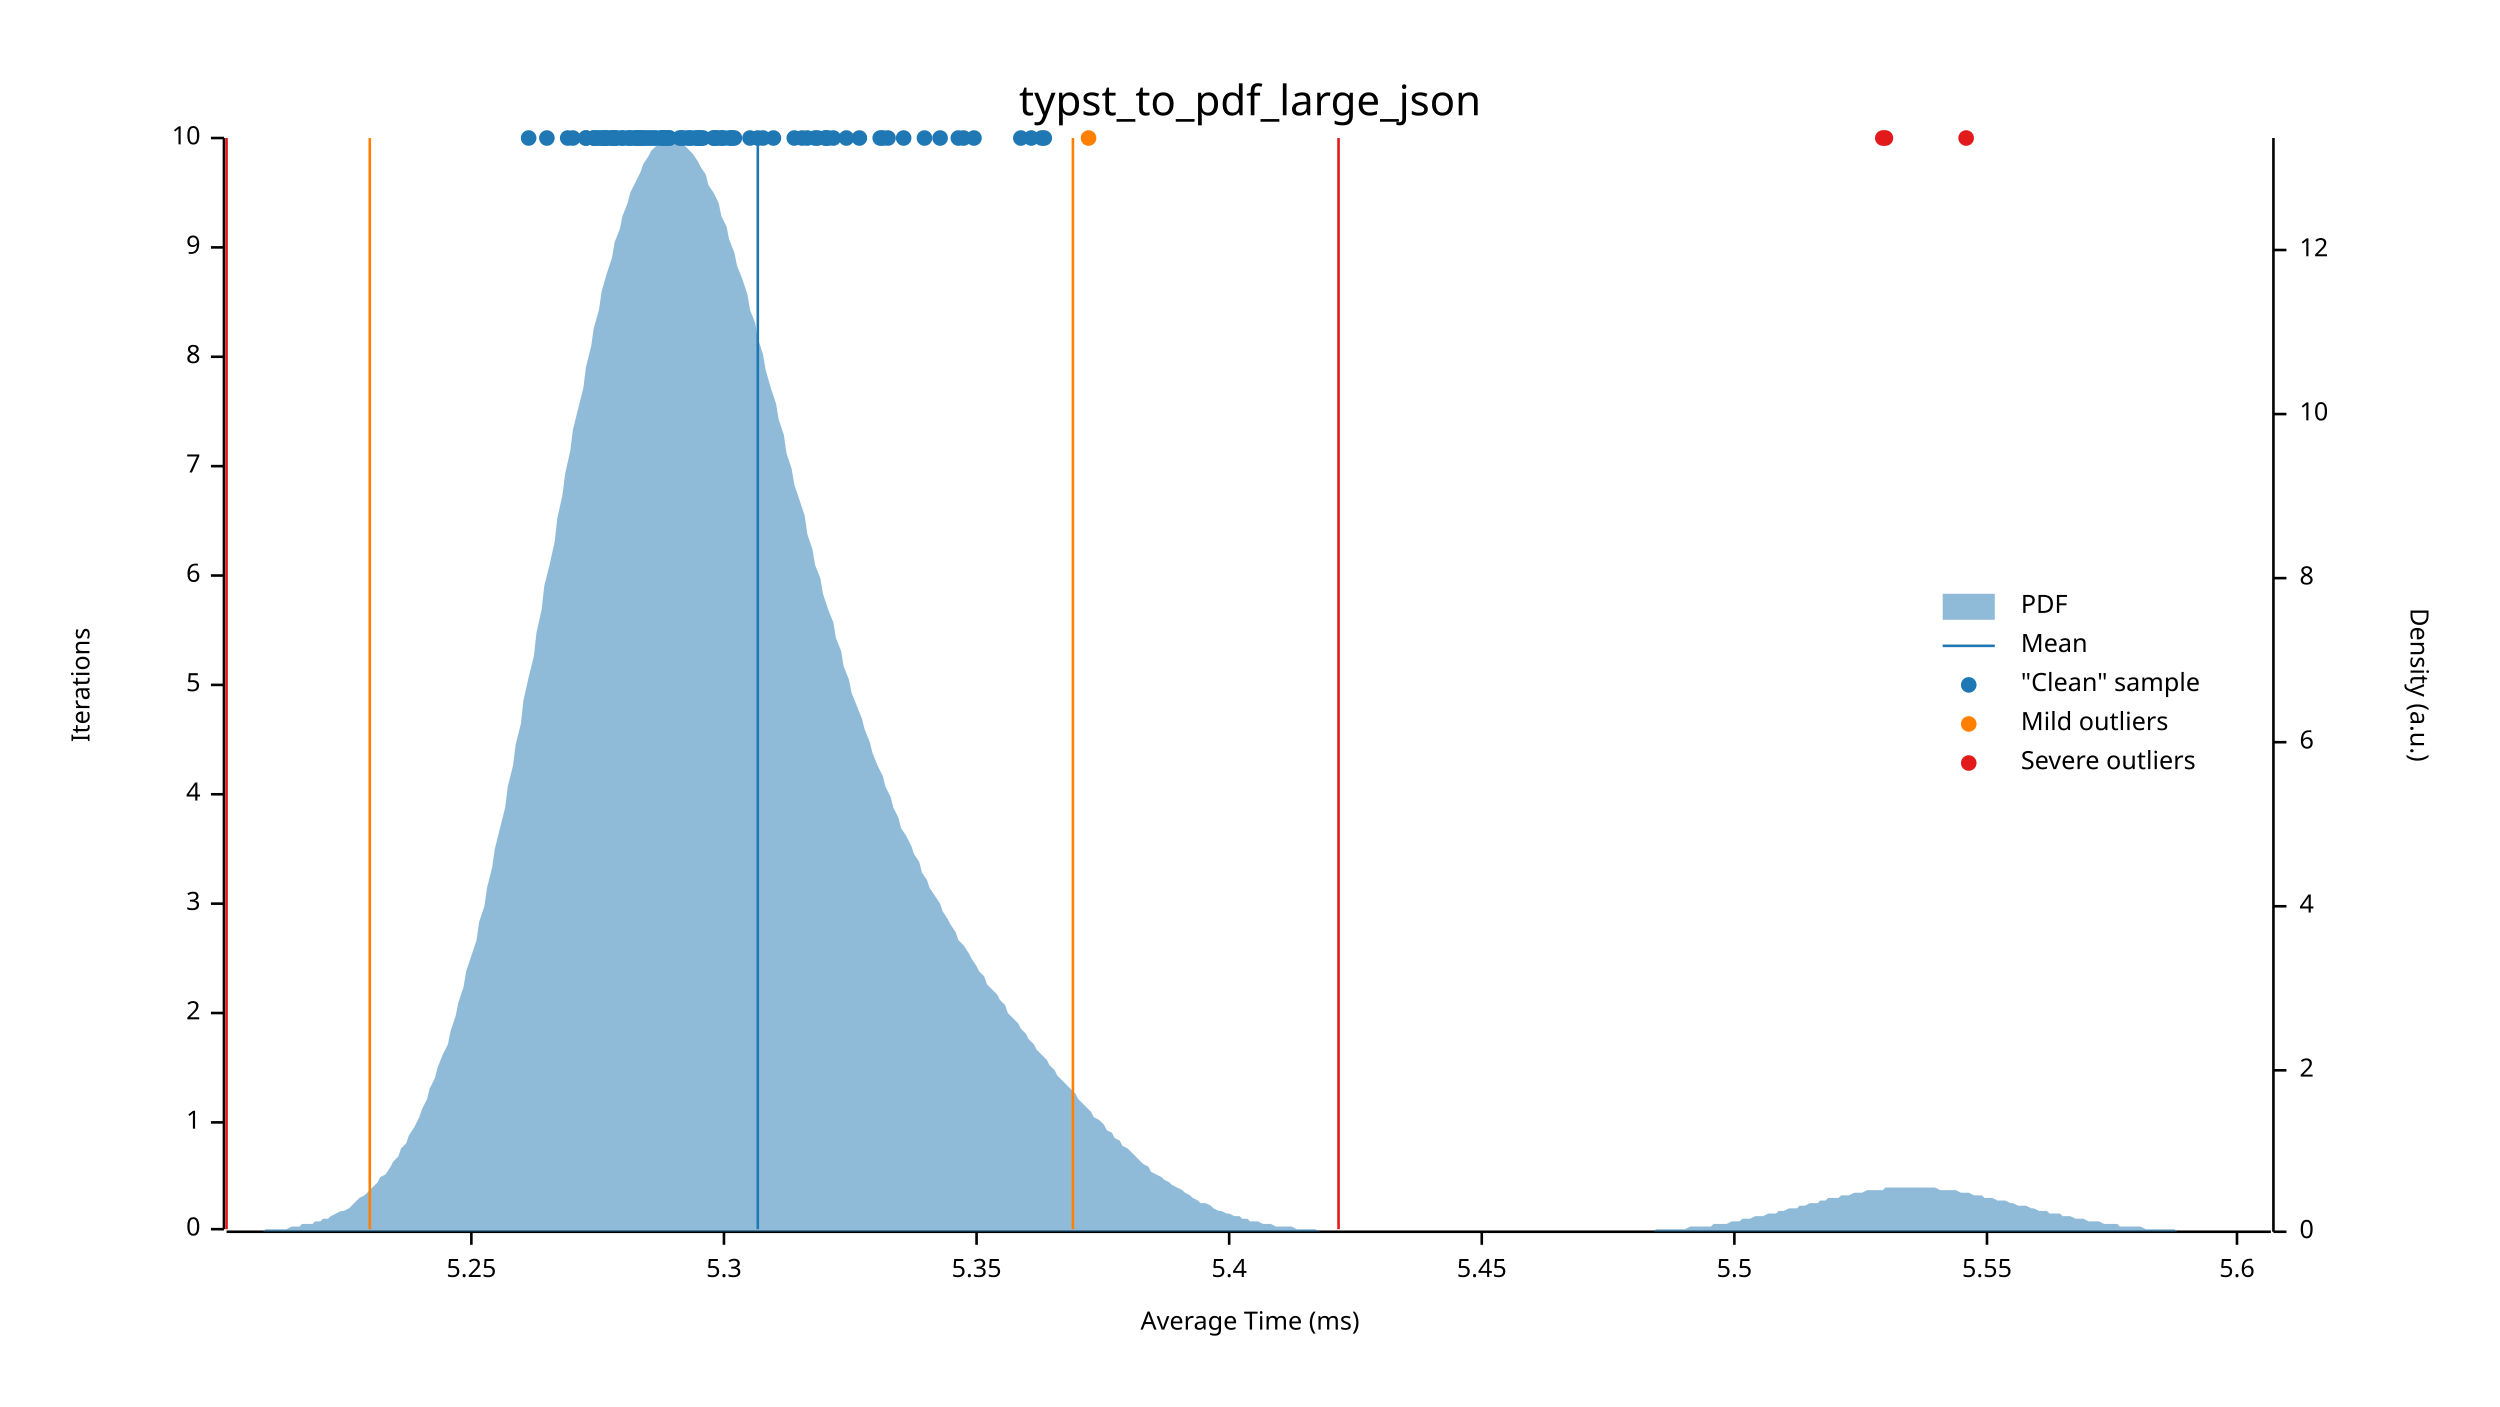
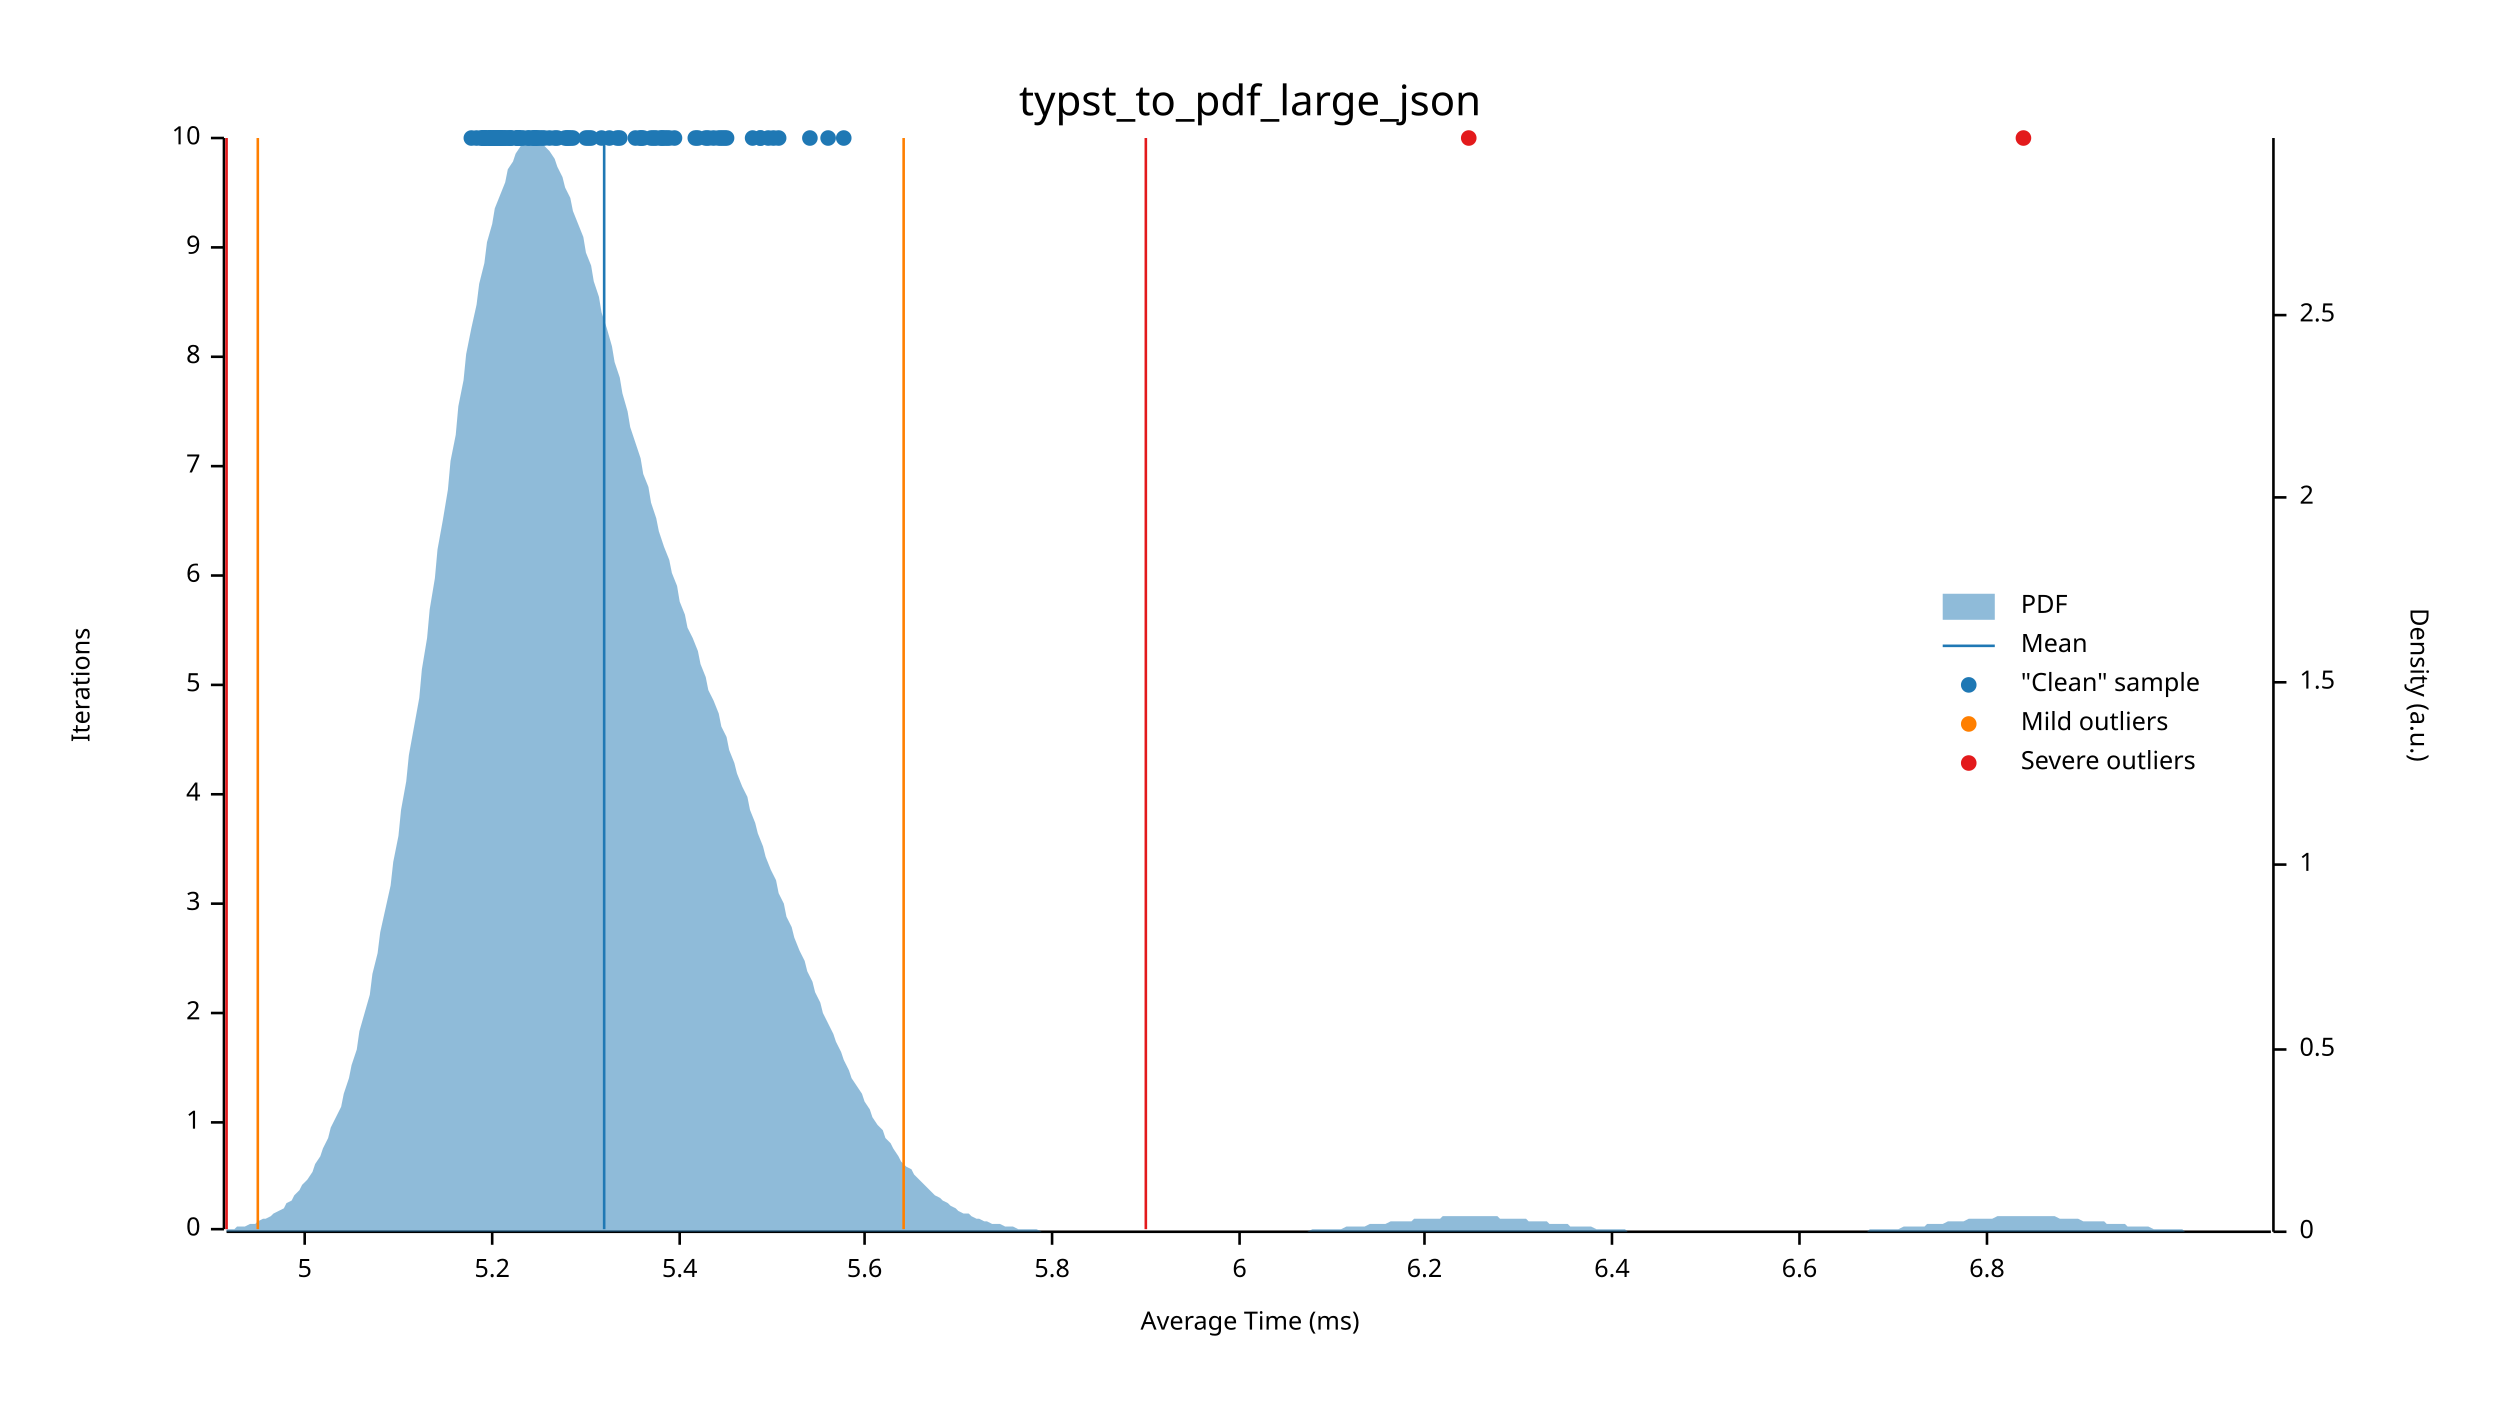
<svg xmlns="http://www.w3.org/2000/svg" width="960" height="540" viewBox="0 0 960 540">
  <text x="480" y="32" dy="0.76em" text-anchor="middle" font-family="sans-serif" font-size="16.129" opacity="1" fill="#000000">
typst_to_pdf_large_json
</text>
  <text x="27" y="263" dy="0.76em" text-anchor="middle" font-family="sans-serif" font-size="9.677" opacity="1" fill="#000000" transform="rotate(270, 27, 263)">
Iterations
</text>
  <text x="480" y="513" dy="-0.5ex" text-anchor="middle" font-family="sans-serif" font-size="9.677" opacity="1" fill="#000000">
Average Time (ms)
</text>
  <polyline fill="none" opacity="1" stroke="#000000" stroke-width="1" points="86,53 86,472 " />
  <text x="77" y="472" dy="0.5ex" text-anchor="end" font-family="sans-serif" font-size="9.677" opacity="1" fill="#000000">
0
</text>
  <polyline fill="none" opacity="1" stroke="#000000" stroke-width="1" points="81,472 86,472 " />
  <text x="77" y="431" dy="0.5ex" text-anchor="end" font-family="sans-serif" font-size="9.677" opacity="1" fill="#000000">
1
</text>
  <polyline fill="none" opacity="1" stroke="#000000" stroke-width="1" points="81,431 86,431 " />
  <text x="77" y="389" dy="0.5ex" text-anchor="end" font-family="sans-serif" font-size="9.677" opacity="1" fill="#000000">
2
</text>
  <polyline fill="none" opacity="1" stroke="#000000" stroke-width="1" points="81,389 86,389 " />
  <text x="77" y="347" dy="0.5ex" text-anchor="end" font-family="sans-serif" font-size="9.677" opacity="1" fill="#000000">
3
</text>
  <polyline fill="none" opacity="1" stroke="#000000" stroke-width="1" points="81,347 86,347 " />
  <text x="77" y="305" dy="0.5ex" text-anchor="end" font-family="sans-serif" font-size="9.677" opacity="1" fill="#000000">
4
</text>
  <polyline fill="none" opacity="1" stroke="#000000" stroke-width="1" points="81,305 86,305 " />
  <text x="77" y="263" dy="0.5ex" text-anchor="end" font-family="sans-serif" font-size="9.677" opacity="1" fill="#000000">
5
</text>
  <polyline fill="none" opacity="1" stroke="#000000" stroke-width="1" points="81,263 86,263 " />
  <text x="77" y="221" dy="0.5ex" text-anchor="end" font-family="sans-serif" font-size="9.677" opacity="1" fill="#000000">
6
</text>
  <polyline fill="none" opacity="1" stroke="#000000" stroke-width="1" points="81,221 86,221 " />
  <text x="77" y="179" dy="0.5ex" text-anchor="end" font-family="sans-serif" font-size="9.677" opacity="1" fill="#000000">
7
</text>
  <polyline fill="none" opacity="1" stroke="#000000" stroke-width="1" points="81,179 86,179 " />
  <text x="77" y="137" dy="0.5ex" text-anchor="end" font-family="sans-serif" font-size="9.677" opacity="1" fill="#000000">
8
</text>
  <polyline fill="none" opacity="1" stroke="#000000" stroke-width="1" points="81,137 86,137 " />
  <text x="77" y="95" dy="0.5ex" text-anchor="end" font-family="sans-serif" font-size="9.677" opacity="1" fill="#000000">
9
</text>
  <polyline fill="none" opacity="1" stroke="#000000" stroke-width="1" points="81,95 86,95 " />
  <text x="77" y="53" dy="0.5ex" text-anchor="end" font-family="sans-serif" font-size="9.677" opacity="1" fill="#000000">
10
</text>
  <polyline fill="none" opacity="1" stroke="#000000" stroke-width="1" points="81,53 86,53 " />
  <polyline fill="none" opacity="1" stroke="#000000" stroke-width="1" points="87,473 872,473 " />
-   <text x="181" y="483" dy="0.76em" text-anchor="middle" font-family="sans-serif" font-size="9.677" opacity="1" fill="#000000">
- 5.25
- </text>
-   <polyline fill="none" opacity="1" stroke="#000000" stroke-width="1" points="181,473 181,478 " />
-   <text x="278" y="483" dy="0.76em" text-anchor="middle" font-family="sans-serif" font-size="9.677" opacity="1" fill="#000000">
- 5.3
- </text>
-   <polyline fill="none" opacity="1" stroke="#000000" stroke-width="1" points="278,473 278,478 " />
-   <text x="375" y="483" dy="0.76em" text-anchor="middle" font-family="sans-serif" font-size="9.677" opacity="1" fill="#000000">
- 5.35
- </text>
-   <polyline fill="none" opacity="1" stroke="#000000" stroke-width="1" points="375,473 375,478 " />
-   <text x="472" y="483" dy="0.76em" text-anchor="middle" font-family="sans-serif" font-size="9.677" opacity="1" fill="#000000">
+   <text x="117" y="483" dy="0.76em" text-anchor="middle" font-family="sans-serif" font-size="9.677" opacity="1" fill="#000000">
+ 5
+ </text>
+   <polyline fill="none" opacity="1" stroke="#000000" stroke-width="1" points="117,473 117,478 " />
+   <text x="189" y="483" dy="0.76em" text-anchor="middle" font-family="sans-serif" font-size="9.677" opacity="1" fill="#000000">
+ 5.2
+ </text>
+   <polyline fill="none" opacity="1" stroke="#000000" stroke-width="1" points="189,473 189,478 " />
+   <text x="261" y="483" dy="0.76em" text-anchor="middle" font-family="sans-serif" font-size="9.677" opacity="1" fill="#000000">
5.4
</text>
-   <polyline fill="none" opacity="1" stroke="#000000" stroke-width="1" points="472,473 472,478 " />
-   <text x="569" y="483" dy="0.76em" text-anchor="middle" font-family="sans-serif" font-size="9.677" opacity="1" fill="#000000">
- 5.45
- </text>
-   <polyline fill="none" opacity="1" stroke="#000000" stroke-width="1" points="569,473 569,478 " />
-   <text x="666" y="483" dy="0.76em" text-anchor="middle" font-family="sans-serif" font-size="9.677" opacity="1" fill="#000000">
- 5.5
- </text>
-   <polyline fill="none" opacity="1" stroke="#000000" stroke-width="1" points="666,473 666,478 " />
+   <polyline fill="none" opacity="1" stroke="#000000" stroke-width="1" points="261,473 261,478 " />
+   <text x="332" y="483" dy="0.76em" text-anchor="middle" font-family="sans-serif" font-size="9.677" opacity="1" fill="#000000">
+ 5.6
+ </text>
+   <polyline fill="none" opacity="1" stroke="#000000" stroke-width="1" points="332,473 332,478 " />
+   <text x="404" y="483" dy="0.76em" text-anchor="middle" font-family="sans-serif" font-size="9.677" opacity="1" fill="#000000">
+ 5.8
+ </text>
+   <polyline fill="none" opacity="1" stroke="#000000" stroke-width="1" points="404,473 404,478 " />
+   <text x="476" y="483" dy="0.76em" text-anchor="middle" font-family="sans-serif" font-size="9.677" opacity="1" fill="#000000">
+ 6
+ </text>
+   <polyline fill="none" opacity="1" stroke="#000000" stroke-width="1" points="476,473 476,478 " />
+   <text x="547" y="483" dy="0.76em" text-anchor="middle" font-family="sans-serif" font-size="9.677" opacity="1" fill="#000000">
+ 6.2
+ </text>
+   <polyline fill="none" opacity="1" stroke="#000000" stroke-width="1" points="547,473 547,478 " />
+   <text x="619" y="483" dy="0.76em" text-anchor="middle" font-family="sans-serif" font-size="9.677" opacity="1" fill="#000000">
+ 6.4
+ </text>
+   <polyline fill="none" opacity="1" stroke="#000000" stroke-width="1" points="619,473 619,478 " />
+   <text x="691" y="483" dy="0.76em" text-anchor="middle" font-family="sans-serif" font-size="9.677" opacity="1" fill="#000000">
+ 6.6
+ </text>
+   <polyline fill="none" opacity="1" stroke="#000000" stroke-width="1" points="691,473 691,478 " />
  <text x="763" y="483" dy="0.76em" text-anchor="middle" font-family="sans-serif" font-size="9.677" opacity="1" fill="#000000">
- 5.55
+ 6.8
</text>
  <polyline fill="none" opacity="1" stroke="#000000" stroke-width="1" points="763,473 763,478 " />
-   <text x="859" y="483" dy="0.76em" text-anchor="middle" font-family="sans-serif" font-size="9.677" opacity="1" fill="#000000">
- 5.6
- </text>
-   <polyline fill="none" opacity="1" stroke="#000000" stroke-width="1" points="859,473 859,478 " />
  <text x="933" y="263" dy="0.76em" text-anchor="middle" font-family="sans-serif" font-size="9.677" opacity="1" fill="#000000" transform="rotate(90, 933, 263)">
Density (a.u.)
</text>
  <polyline fill="none" opacity="1" stroke="#000000" stroke-width="1" points="873,53 873,473 " />
  <text x="883" y="473" dy="0.5ex" text-anchor="start" font-family="sans-serif" font-size="9.677" opacity="1" fill="#000000">
0
</text>
  <polyline fill="none" opacity="1" stroke="#000000" stroke-width="1" points="873,473 878,473 " />
-   <text x="883" y="411" dy="0.5ex" text-anchor="start" font-family="sans-serif" font-size="9.677" opacity="1" fill="#000000">
+   <text x="883" y="403" dy="0.5ex" text-anchor="start" font-family="sans-serif" font-size="9.677" opacity="1" fill="#000000">
+ 0.5
+ </text>
+   <polyline fill="none" opacity="1" stroke="#000000" stroke-width="1" points="873,403 878,403 " />
+   <text x="883" y="332" dy="0.5ex" text-anchor="start" font-family="sans-serif" font-size="9.677" opacity="1" fill="#000000">
+ 1
+ </text>
+   <polyline fill="none" opacity="1" stroke="#000000" stroke-width="1" points="873,332 878,332 " />
+   <text x="883" y="262" dy="0.5ex" text-anchor="start" font-family="sans-serif" font-size="9.677" opacity="1" fill="#000000">
+ 1.5
+ </text>
+   <polyline fill="none" opacity="1" stroke="#000000" stroke-width="1" points="873,262 878,262 " />
+   <text x="883" y="191" dy="0.5ex" text-anchor="start" font-family="sans-serif" font-size="9.677" opacity="1" fill="#000000">
2
</text>
-   <polyline fill="none" opacity="1" stroke="#000000" stroke-width="1" points="873,411 878,411 " />
-   <text x="883" y="348" dy="0.5ex" text-anchor="start" font-family="sans-serif" font-size="9.677" opacity="1" fill="#000000">
- 4
- </text>
-   <polyline fill="none" opacity="1" stroke="#000000" stroke-width="1" points="873,348 878,348 " />
-   <text x="883" y="285" dy="0.5ex" text-anchor="start" font-family="sans-serif" font-size="9.677" opacity="1" fill="#000000">
- 6
- </text>
-   <polyline fill="none" opacity="1" stroke="#000000" stroke-width="1" points="873,285 878,285 " />
-   <text x="883" y="222" dy="0.5ex" text-anchor="start" font-family="sans-serif" font-size="9.677" opacity="1" fill="#000000">
- 8
- </text>
-   <polyline fill="none" opacity="1" stroke="#000000" stroke-width="1" points="873,222 878,222 " />
-   <text x="883" y="159" dy="0.5ex" text-anchor="start" font-family="sans-serif" font-size="9.677" opacity="1" fill="#000000">
- 10
- </text>
-   <polyline fill="none" opacity="1" stroke="#000000" stroke-width="1" points="873,159 878,159 " />
-   <text x="883" y="96" dy="0.5ex" text-anchor="start" font-family="sans-serif" font-size="9.677" opacity="1" fill="#000000">
- 12
- </text>
-   <polyline fill="none" opacity="1" stroke="#000000" stroke-width="1" points="873,96 878,96 " />
-   <polygon opacity="0.5" fill="#1F78B4" points="87,473 88,473 90,473 91,473 93,473 94,473 96,473 98,473 99,473 101,473 102,472 104,472 105,472 107,472 109,472 110,472 112,471 113,471 115,471 116,470 118,470 120,470 121,469 123,469 124,468 126,468 127,467 129,466 131,465 132,465 134,464 135,463 137,461 138,460 140,459 142,457 143,456 145,454 146,452 148,451 150,448 151,446 153,444 154,441 156,439 157,436 159,433 161,429 162,426 164,422 165,418 167,414 168,410 170,405 172,401 173,396 175,390 176,385 178,379 179,373 181,367 183,361 184,354 186,348 187,341 189,333 190,326 192,318 194,310 195,302 197,294 198,286 200,278 201,269 203,260 205,252 206,243 208,234 209,225 211,217 213,208 214,199 216,190 217,182 219,173 220,165 222,157 224,149 225,141 227,133 228,126 230,119 231,112 233,105 235,99 236,93 238,88 239,83 241,78 242,74 244,70 246,66 247,63 249,60 250,58 252,56 253,55 255,54 257,54 258,53 260,54 261,55 263,56 264,57 266,59 268,62 269,64 271,67 272,71 274,74 276,78 277,83 279,87 280,92 282,97 283,102 285,107 287,113 288,119 290,124 291,130 293,136 294,142 296,149 298,155 299,161 301,167 302,174 304,180 305,186 307,192 309,198 310,205 312,211 313,217 315,222 316,228 318,234 320,239 321,245 323,250 324,256 326,261 327,266 329,271 331,276 332,280 334,285 335,289 337,294 339,298 340,302 342,306 343,310 345,314 346,318 348,321 350,325 351,328 353,331 354,335 356,338 357,341 359,344 361,347 362,350 364,353 365,355 367,358 368,361 370,363 372,366 373,368 375,371 376,373 378,375 379,378 381,380 383,382 384,384 386,386 387,389 389,391 391,393 392,395 394,397 395,399 397,401 398,403 400,405 402,407 403,409 405,411 406,413 408,415 409,416 411,418 413,420 414,422 416,424 417,425 419,427 420,429 422,430 424,432 425,434 427,435 428,437 430,438 431,440 433,441 435,443 436,444 438,446 439,447 441,448 442,450 444,451 446,452 447,453 449,454 450,455 452,456 454,457 455,458 457,459 458,460 460,461 461,462 463,462 465,463 466,464 468,465 469,465 471,466 472,466 474,467 476,467 477,468 479,468 480,469 482,469 483,469 485,470 487,470 488,470 490,471 491,471 493,471 494,471 496,471 498,472 499,472 501,472 502,472 504,472 505,472 507,473 509,473 510,473 512,473 513,473 515,473 517,473 518,473 520,473 521,473 523,473 524,473 526,473 528,473 529,473 531,473 532,473 534,473 535,473 537,473 539,473 540,473 542,473 543,473 545,473 546,473 548,473 550,473 551,473 553,473 554,473 556,473 557,473 559,473 561,473 562,473 564,473 565,473 567,473 568,473 570,473 572,473 573,473 575,473 576,473 578,473 580,473 581,473 583,473 584,473 586,473 587,473 589,473 591,473 592,473 594,473 595,473 597,473 598,473 600,473 602,473 603,473 605,473 606,473 608,473 609,473 611,473 613,473 614,473 616,473 617,473 619,473 620,473 622,473 624,473 625,473 627,473 628,473 630,473 632,473 633,473 635,473 636,472 638,472 639,472 641,472 643,472 644,472 646,472 647,472 649,471 650,471 652,471 654,471 655,471 657,471 658,470 660,470 661,470 663,470 665,469 666,469 668,469 669,468 671,468 672,468 674,467 676,467 677,467 679,466 680,466 682,466 683,465 685,465 687,464 688,464 690,464 691,463 693,463 695,462 696,462 698,462 699,461 701,461 702,460 704,460 706,460 707,459 709,459 710,459 712,458 713,458 715,458 717,457 718,457 720,457 721,457 723,457 724,456 726,456 728,456 729,456 731,456 732,456 734,456 735,456 737,456 739,456 740,456 742,456 743,456 745,457 746,457 748,457 750,457 751,457 753,458 754,458 756,458 758,459 759,459 761,459 762,460 764,460 765,460 767,461 769,461 770,461 772,462 773,462 775,463 776,463 778,463 780,464 781,464 783,465 784,465 786,465 787,466 789,466 791,466 792,467 794,467 795,467 797,468 798,468 800,468 802,469 803,469 805,469 806,469 808,470 809,470 811,470 813,470 814,471 816,471 817,471 819,471 821,471 822,471 824,472 825,472 827,472 828,472 830,472 832,472 833,472 835,472 836,473 838,473 839,473 841,473 843,473 844,473 846,473 847,473 849,473 850,473 852,473 854,473 855,473 857,473 858,473 860,473 861,473 863,473 865,473 866,473 868,473 869,473 871,473 873,473 873,473 87,473 " />
-   <polyline fill="none" opacity="1" stroke="#1F78B4" stroke-width="1" points="291,472 291,53 " />
-   <polyline fill="none" opacity="1" stroke="#FF7F00" stroke-width="1" points="142,472 142,53 " />
-   <polyline fill="none" opacity="1" stroke="#FF7F00" stroke-width="1" points="412,472 412,53 " />
+   <polyline fill="none" opacity="1" stroke="#000000" stroke-width="1" points="873,191 878,191 " />
+   <text x="883" y="121" dy="0.5ex" text-anchor="start" font-family="sans-serif" font-size="9.677" opacity="1" fill="#000000">
+ 2.5
+ </text>
+   <polyline fill="none" opacity="1" stroke="#000000" stroke-width="1" points="873,121 878,121 " />
+   <polygon opacity="0.5" fill="#1F78B4" points="87,472 88,472 90,472 91,471 93,471 94,471 96,470 98,470 99,469 101,468 102,468 104,467 105,466 107,465 109,464 110,462 112,461 113,459 115,457 116,455 118,453 120,450 121,447 123,444 124,441 126,437 127,433 129,429 131,425 132,420 134,414 135,409 137,403 138,396 140,389 142,382 143,374 145,366 146,358 148,349 150,340 151,331 153,321 154,311 156,300 157,290 159,279 161,268 162,257 164,245 165,234 167,222 168,211 170,200 172,188 173,177 175,167 176,156 178,146 179,136 181,126 183,117 184,109 186,101 187,93 189,86 190,80 192,75 194,70 195,65 197,62 198,59 200,56 201,55 203,54 205,53 206,54 208,55 209,56 211,58 213,61 214,64 216,68 217,72 219,76 220,81 222,86 224,91 225,97 227,102 228,108 230,114 231,120 233,126 235,133 236,139 238,145 239,151 241,158 242,164 244,170 246,176 247,182 249,187 250,193 252,199 253,204 255,210 257,215 258,220 260,225 261,231 263,236 264,241 266,245 268,250 269,255 271,260 272,265 274,269 276,274 277,279 279,283 280,288 282,293 283,297 285,302 287,306 288,311 290,316 291,320 293,325 294,329 296,334 298,338 299,343 301,347 302,352 304,356 305,360 307,365 309,369 310,373 312,377 313,381 315,385 316,389 318,393 320,397 321,400 323,404 324,407 326,411 327,414 329,417 331,420 332,423 334,426 335,429 337,432 339,434 340,437 342,439 343,441 345,444 346,446 348,448 350,449 351,451 353,453 354,454 356,456 357,457 359,459 361,460 362,461 364,462 365,463 367,464 368,465 370,466 372,466 373,467 375,468 376,468 378,469 379,469 381,470 383,470 384,470 386,471 387,471 389,471 391,472 392,472 394,472 395,472 397,472 398,472 400,473 402,473 403,473 405,473 406,473 408,473 409,473 411,473 413,473 414,473 416,473 417,473 419,473 420,473 422,473 424,473 425,473 427,473 428,473 430,473 431,473 433,473 435,473 436,473 438,473 439,473 441,473 442,473 444,473 446,473 447,473 449,473 450,473 452,473 454,473 455,473 457,473 458,473 460,473 461,473 463,473 465,473 466,473 468,473 469,473 471,473 472,473 474,473 476,473 477,473 479,473 480,473 482,473 483,473 485,473 487,473 488,473 490,473 491,473 493,473 494,473 496,473 498,473 499,473 501,473 502,473 504,472 505,472 507,472 509,472 510,472 512,472 513,472 515,472 517,471 518,471 520,471 521,471 523,471 524,471 526,470 528,470 529,470 531,470 532,470 534,469 535,469 537,469 539,469 540,469 542,469 543,468 545,468 546,468 548,468 550,468 551,468 553,468 554,467 556,467 557,467 559,467 561,467 562,467 564,467 565,467 567,467 568,467 570,467 572,467 573,467 575,467 576,468 578,468 580,468 581,468 583,468 584,468 586,468 587,469 589,469 591,469 592,469 594,469 595,470 597,470 598,470 600,470 602,470 603,471 605,471 606,471 608,471 609,471 611,471 613,472 614,472 616,472 617,472 619,472 620,472 622,472 624,472 625,473 627,473 628,473 630,473 632,473 633,473 635,473 636,473 638,473 639,473 641,473 643,473 644,473 646,473 647,473 649,473 650,473 652,473 654,473 655,473 657,473 658,473 660,473 661,473 663,473 665,473 666,473 668,473 669,473 671,473 672,473 674,473 676,473 677,473 679,473 680,473 682,473 683,473 685,473 687,473 688,473 690,473 691,473 693,473 695,473 696,473 698,473 699,473 701,473 702,473 704,473 706,473 707,473 709,473 710,473 712,473 713,473 715,473 717,473 718,472 720,472 721,472 723,472 724,472 726,472 728,472 729,472 731,471 732,471 734,471 735,471 737,471 739,471 740,470 742,470 743,470 745,470 746,470 748,469 750,469 751,469 753,469 754,469 756,468 758,468 759,468 761,468 762,468 764,468 765,468 767,467 769,467 770,467 772,467 773,467 775,467 776,467 778,467 780,467 781,467 783,467 784,467 786,467 787,467 789,467 791,468 792,468 794,468 795,468 797,468 798,468 800,469 802,469 803,469 805,469 806,469 808,469 809,470 811,470 813,470 814,470 816,470 817,471 819,471 821,471 822,471 824,471 825,471 827,472 828,472 830,472 832,472 833,472 835,472 836,472 838,472 839,473 841,473 843,473 844,473 846,473 847,473 849,473 850,473 852,473 854,473 855,473 857,473 858,473 860,473 861,473 863,473 865,473 866,473 868,473 869,473 871,473 873,473 873,473 87,473 " />
+   <polyline fill="none" opacity="1" stroke="#1F78B4" stroke-width="1" points="232,472 232,53 " />
+   <polyline fill="none" opacity="1" stroke="#FF7F00" stroke-width="1" points="99,472 99,53 " />
+   <polyline fill="none" opacity="1" stroke="#FF7F00" stroke-width="1" points="347,472 347,53 " />
  <polyline fill="none" opacity="1" stroke="#E31A1C" stroke-width="1" points="87,472 87,53 " />
-   <polyline fill="none" opacity="1" stroke="#E31A1C" stroke-width="1" points="514,472 514,53 " />
-   <circle cx="320" cy="53" r="3" opacity="1" fill="#1F78B4" stroke="none" stroke-width="1" />
-   <circle cx="281" cy="53" r="3" opacity="1" fill="#1F78B4" stroke="none" stroke-width="1" />
+   <polyline fill="none" opacity="1" stroke="#E31A1C" stroke-width="1" points="440,472 440,53 " />
+   <circle cx="237" cy="53" r="3" opacity="1" fill="#1F78B4" stroke="none" stroke-width="1" />
+   <circle cx="218" cy="53" r="3" opacity="1" fill="#1F78B4" stroke="none" stroke-width="1" />
+   <circle cx="271" cy="53" r="3" opacity="1" fill="#1F78B4" stroke="none" stroke-width="1" />
+   <circle cx="252" cy="53" r="3" opacity="1" fill="#1F78B4" stroke="none" stroke-width="1" />
+   <circle cx="311" cy="53" r="3" opacity="1" fill="#1F78B4" stroke="none" stroke-width="1" />
+   <circle cx="292" cy="53" r="3" opacity="1" fill="#1F78B4" stroke="none" stroke-width="1" />
+   <circle cx="279" cy="53" r="3" opacity="1" fill="#1F78B4" stroke="none" stroke-width="1" />
+   <circle cx="209" cy="53" r="3" opacity="1" fill="#1F78B4" stroke="none" stroke-width="1" />
+   <circle cx="207" cy="53" r="3" opacity="1" fill="#1F78B4" stroke="none" stroke-width="1" />
+   <circle cx="231" cy="53" r="3" opacity="1" fill="#1F78B4" stroke="none" stroke-width="1" />
+   <circle cx="199" cy="53" r="3" opacity="1" fill="#1F78B4" stroke="none" stroke-width="1" />
+   <circle cx="186" cy="53" r="3" opacity="1" fill="#1F78B4" stroke="none" stroke-width="1" />
+   <circle cx="190" cy="53" r="3" opacity="1" fill="#1F78B4" stroke="none" stroke-width="1" />
+   <circle cx="189" cy="53" r="3" opacity="1" fill="#1F78B4" stroke="none" stroke-width="1" />
+   <circle cx="196" cy="53" r="3" opacity="1" fill="#1F78B4" stroke="none" stroke-width="1" />
+   <circle cx="186" cy="53" r="3" opacity="1" fill="#1F78B4" stroke="none" stroke-width="1" />
+   <circle cx="192" cy="53" r="3" opacity="1" fill="#1F78B4" stroke="none" stroke-width="1" />
+   <circle cx="183" cy="53" r="3" opacity="1" fill="#1F78B4" stroke="none" stroke-width="1" />
+   <circle cx="188" cy="53" r="3" opacity="1" fill="#1F78B4" stroke="none" stroke-width="1" />
+   <circle cx="186" cy="53" r="3" opacity="1" fill="#1F78B4" stroke="none" stroke-width="1" />
+   <circle cx="186" cy="53" r="3" opacity="1" fill="#1F78B4" stroke="none" stroke-width="1" />
+   <circle cx="194" cy="53" r="3" opacity="1" fill="#1F78B4" stroke="none" stroke-width="1" />
+   <circle cx="205" cy="53" r="3" opacity="1" fill="#1F78B4" stroke="none" stroke-width="1" />
+   <circle cx="292" cy="53" r="3" opacity="1" fill="#1F78B4" stroke="none" stroke-width="1" />
+   <circle cx="205" cy="53" r="3" opacity="1" fill="#1F78B4" stroke="none" stroke-width="1" />
+   <circle cx="189" cy="53" r="3" opacity="1" fill="#1F78B4" stroke="none" stroke-width="1" />
+   <circle cx="196" cy="53" r="3" opacity="1" fill="#1F78B4" stroke="none" stroke-width="1" />
+   <circle cx="188" cy="53" r="3" opacity="1" fill="#1F78B4" stroke="none" stroke-width="1" />
+   <circle cx="200" cy="53" r="3" opacity="1" fill="#1F78B4" stroke="none" stroke-width="1" />
+   <circle cx="199" cy="53" r="3" opacity="1" fill="#1F78B4" stroke="none" stroke-width="1" />
+   <circle cx="199" cy="53" r="3" opacity="1" fill="#1F78B4" stroke="none" stroke-width="1" />
+   <circle cx="190" cy="53" r="3" opacity="1" fill="#1F78B4" stroke="none" stroke-width="1" />
+   <circle cx="191" cy="53" r="3" opacity="1" fill="#1F78B4" stroke="none" stroke-width="1" />
+   <circle cx="188" cy="53" r="3" opacity="1" fill="#1F78B4" stroke="none" stroke-width="1" />
+   <circle cx="195" cy="53" r="3" opacity="1" fill="#1F78B4" stroke="none" stroke-width="1" />
+   <circle cx="198" cy="53" r="3" opacity="1" fill="#1F78B4" stroke="none" stroke-width="1" />
+   <circle cx="192" cy="53" r="3" opacity="1" fill="#1F78B4" stroke="none" stroke-width="1" />
+   <circle cx="186" cy="53" r="3" opacity="1" fill="#1F78B4" stroke="none" stroke-width="1" />
+   <circle cx="190" cy="53" r="3" opacity="1" fill="#1F78B4" stroke="none" stroke-width="1" />
+   <circle cx="189" cy="53" r="3" opacity="1" fill="#1F78B4" stroke="none" stroke-width="1" />
+   <circle cx="201" cy="53" r="3" opacity="1" fill="#1F78B4" stroke="none" stroke-width="1" />
+   <circle cx="203" cy="53" r="3" opacity="1" fill="#1F78B4" stroke="none" stroke-width="1" />
+   <circle cx="218" cy="53" r="3" opacity="1" fill="#1F78B4" stroke="none" stroke-width="1" />
+   <circle cx="211" cy="53" r="3" opacity="1" fill="#1F78B4" stroke="none" stroke-width="1" />
+   <circle cx="206" cy="53" r="3" opacity="1" fill="#1F78B4" stroke="none" stroke-width="1" />
+   <circle cx="213" cy="53" r="3" opacity="1" fill="#1F78B4" stroke="none" stroke-width="1" />
+   <circle cx="206" cy="53" r="3" opacity="1" fill="#1F78B4" stroke="none" stroke-width="1" />
+   <circle cx="194" cy="53" r="3" opacity="1" fill="#1F78B4" stroke="none" stroke-width="1" />
+   <circle cx="181" cy="53" r="3" opacity="1" fill="#1F78B4" stroke="none" stroke-width="1" />
+   <circle cx="185" cy="53" r="3" opacity="1" fill="#1F78B4" stroke="none" stroke-width="1" />
+   <circle cx="186" cy="53" r="3" opacity="1" fill="#1F78B4" stroke="none" stroke-width="1" />
+   <circle cx="189" cy="53" r="3" opacity="1" fill="#1F78B4" stroke="none" stroke-width="1" />
+   <circle cx="192" cy="53" r="3" opacity="1" fill="#1F78B4" stroke="none" stroke-width="1" />
+   <circle cx="318" cy="53" r="3" opacity="1" fill="#1F78B4" stroke="none" stroke-width="1" />
+   <circle cx="244" cy="53" r="3" opacity="1" fill="#1F78B4" stroke="none" stroke-width="1" />
+   <circle cx="299" cy="53" r="3" opacity="1" fill="#1F78B4" stroke="none" stroke-width="1" />
+   <circle cx="268" cy="53" r="3" opacity="1" fill="#1F78B4" stroke="none" stroke-width="1" />
+   <circle cx="251" cy="53" r="3" opacity="1" fill="#1F78B4" stroke="none" stroke-width="1" />
+   <circle cx="278" cy="53" r="3" opacity="1" fill="#1F78B4" stroke="none" stroke-width="1" />
+   <circle cx="255" cy="53" r="3" opacity="1" fill="#1F78B4" stroke="none" stroke-width="1" />
+   <circle cx="256" cy="53" r="3" opacity="1" fill="#1F78B4" stroke="none" stroke-width="1" />
  <circle cx="247" cy="53" r="3" opacity="1" fill="#1F78B4" stroke="none" stroke-width="1" />
-   <circle cx="235" cy="53" r="3" opacity="1" fill="#1F78B4" stroke="none" stroke-width="1" />
-   <circle cx="288" cy="53" r="3" opacity="1" fill="#1F78B4" stroke="none" stroke-width="1" />
-   <circle cx="305" cy="53" r="3" opacity="1" fill="#1F78B4" stroke="none" stroke-width="1" />
-   <circle cx="229" cy="53" r="3" opacity="1" fill="#1F78B4" stroke="none" stroke-width="1" />
-   <circle cx="210" cy="53" r="3" opacity="1" fill="#1F78B4" stroke="none" stroke-width="1" />
-   <circle cx="255" cy="53" r="3" opacity="1" fill="#1F78B4" stroke="none" stroke-width="1" />
-   <circle cx="265" cy="53" r="3" opacity="1" fill="#1F78B4" stroke="none" stroke-width="1" />
-   <circle cx="278" cy="53" r="3" opacity="1" fill="#1F78B4" stroke="none" stroke-width="1" />
-   <circle cx="314" cy="53" r="3" opacity="1" fill="#1F78B4" stroke="none" stroke-width="1" />
-   <circle cx="269" cy="53" r="3" opacity="1" fill="#1F78B4" stroke="none" stroke-width="1" />
-   <circle cx="230" cy="53" r="3" opacity="1" fill="#1F78B4" stroke="none" stroke-width="1" />
+   <circle cx="324" cy="53" r="3" opacity="1" fill="#1F78B4" stroke="none" stroke-width="1" />
+   <circle cx="214" cy="53" r="3" opacity="1" fill="#1F78B4" stroke="none" stroke-width="1" />
+   <circle cx="203" cy="53" r="3" opacity="1" fill="#1F78B4" stroke="none" stroke-width="1" />
+   <circle cx="196" cy="53" r="3" opacity="1" fill="#1F78B4" stroke="none" stroke-width="1" />
+   <circle cx="219" cy="53" r="3" opacity="1" fill="#1F78B4" stroke="none" stroke-width="1" />
+   <circle cx="227" cy="53" r="3" opacity="1" fill="#1F78B4" stroke="none" stroke-width="1" />
+   <circle cx="246" cy="53" r="3" opacity="1" fill="#1F78B4" stroke="none" stroke-width="1" />
+   <circle cx="257" cy="53" r="3" opacity="1" fill="#1F78B4" stroke="none" stroke-width="1" />
+   <circle cx="234" cy="53" r="3" opacity="1" fill="#1F78B4" stroke="none" stroke-width="1" />
+   <circle cx="246" cy="53" r="3" opacity="1" fill="#1F78B4" stroke="none" stroke-width="1" />
+   <circle cx="250" cy="53" r="3" opacity="1" fill="#1F78B4" stroke="none" stroke-width="1" />
+   <circle cx="254" cy="53" r="3" opacity="1" fill="#1F78B4" stroke="none" stroke-width="1" />
+   <circle cx="272" cy="53" r="3" opacity="1" fill="#1F78B4" stroke="none" stroke-width="1" />
+   <circle cx="297" cy="53" r="3" opacity="1" fill="#1F78B4" stroke="none" stroke-width="1" />
+   <circle cx="295" cy="53" r="3" opacity="1" fill="#1F78B4" stroke="none" stroke-width="1" />
+   <circle cx="259" cy="53" r="3" opacity="1" fill="#1F78B4" stroke="none" stroke-width="1" />
+   <circle cx="274" cy="53" r="3" opacity="1" fill="#1F78B4" stroke="none" stroke-width="1" />
+   <circle cx="289" cy="53" r="3" opacity="1" fill="#1F78B4" stroke="none" stroke-width="1" />
+   <circle cx="277" cy="53" r="3" opacity="1" fill="#1F78B4" stroke="none" stroke-width="1" />
+   <circle cx="276" cy="53" r="3" opacity="1" fill="#1F78B4" stroke="none" stroke-width="1" />
+   <circle cx="238" cy="53" r="3" opacity="1" fill="#1F78B4" stroke="none" stroke-width="1" />
+   <circle cx="267" cy="53" r="3" opacity="1" fill="#1F78B4" stroke="none" stroke-width="1" />
+   <circle cx="254" cy="53" r="3" opacity="1" fill="#1F78B4" stroke="none" stroke-width="1" />
  <circle cx="220" cy="53" r="3" opacity="1" fill="#1F78B4" stroke="none" stroke-width="1" />
-   <circle cx="245" cy="53" r="3" opacity="1" fill="#1F78B4" stroke="none" stroke-width="1" />
-   <circle cx="203" cy="53" r="3" opacity="1" fill="#1F78B4" stroke="none" stroke-width="1" />
-   <circle cx="268" cy="53" r="3" opacity="1" fill="#1F78B4" stroke="none" stroke-width="1" />
-   <circle cx="293" cy="53" r="3" opacity="1" fill="#1F78B4" stroke="none" stroke-width="1" />
-   <circle cx="275" cy="53" r="3" opacity="1" fill="#1F78B4" stroke="none" stroke-width="1" />
-   <circle cx="241" cy="53" r="3" opacity="1" fill="#1F78B4" stroke="none" stroke-width="1" />
-   <circle cx="235" cy="53" r="3" opacity="1" fill="#1F78B4" stroke="none" stroke-width="1" />
-   <circle cx="368" cy="53" r="3" opacity="1" fill="#1F78B4" stroke="none" stroke-width="1" />
-   <circle cx="262" cy="53" r="3" opacity="1" fill="#1F78B4" stroke="none" stroke-width="1" />
-   <circle cx="280" cy="53" r="3" opacity="1" fill="#1F78B4" stroke="none" stroke-width="1" />
-   <circle cx="246" cy="53" r="3" opacity="1" fill="#1F78B4" stroke="none" stroke-width="1" />
-   <circle cx="231" cy="53" r="3" opacity="1" fill="#1F78B4" stroke="none" stroke-width="1" />
-   <circle cx="275" cy="53" r="3" opacity="1" fill="#1F78B4" stroke="none" stroke-width="1" />
-   <circle cx="218" cy="53" r="3" opacity="1" fill="#1F78B4" stroke="none" stroke-width="1" />
-   <circle cx="232" cy="53" r="3" opacity="1" fill="#1F78B4" stroke="none" stroke-width="1" />
-   <circle cx="255" cy="53" r="3" opacity="1" fill="#1F78B4" stroke="none" stroke-width="1" />
-   <circle cx="239" cy="53" r="3" opacity="1" fill="#1F78B4" stroke="none" stroke-width="1" />
-   <circle cx="233" cy="53" r="3" opacity="1" fill="#1F78B4" stroke="none" stroke-width="1" />
-   <circle cx="252" cy="53" r="3" opacity="1" fill="#1F78B4" stroke="none" stroke-width="1" />
-   <circle cx="245" cy="53" r="3" opacity="1" fill="#1F78B4" stroke="none" stroke-width="1" />
-   <circle cx="242" cy="53" r="3" opacity="1" fill="#1F78B4" stroke="none" stroke-width="1" />
-   <circle cx="237" cy="53" r="3" opacity="1" fill="#1F78B4" stroke="none" stroke-width="1" />
-   <circle cx="251" cy="53" r="3" opacity="1" fill="#1F78B4" stroke="none" stroke-width="1" />
-   <circle cx="262" cy="53" r="3" opacity="1" fill="#1F78B4" stroke="none" stroke-width="1" />
-   <circle cx="261" cy="53" r="3" opacity="1" fill="#1F78B4" stroke="none" stroke-width="1" />
-   <circle cx="255" cy="53" r="3" opacity="1" fill="#1F78B4" stroke="none" stroke-width="1" />
-   <circle cx="236" cy="53" r="3" opacity="1" fill="#1F78B4" stroke="none" stroke-width="1" />
-   <circle cx="239" cy="53" r="3" opacity="1" fill="#1F78B4" stroke="none" stroke-width="1" />
-   <circle cx="267" cy="53" r="3" opacity="1" fill="#1F78B4" stroke="none" stroke-width="1" />
-   <circle cx="277" cy="53" r="3" opacity="1" fill="#1F78B4" stroke="none" stroke-width="1" />
-   <circle cx="274" cy="53" r="3" opacity="1" fill="#1F78B4" stroke="none" stroke-width="1" />
-   <circle cx="291" cy="53" r="3" opacity="1" fill="#1F78B4" stroke="none" stroke-width="1" />
-   <circle cx="281" cy="53" r="3" opacity="1" fill="#1F78B4" stroke="none" stroke-width="1" />
-   <circle cx="249" cy="53" r="3" opacity="1" fill="#1F78B4" stroke="none" stroke-width="1" />
-   <circle cx="236" cy="53" r="3" opacity="1" fill="#1F78B4" stroke="none" stroke-width="1" />
  <circle cx="225" cy="53" r="3" opacity="1" fill="#1F78B4" stroke="none" stroke-width="1" />
-   <circle cx="265" cy="53" r="3" opacity="1" fill="#1F78B4" stroke="none" stroke-width="1" />
-   <circle cx="269" cy="53" r="3" opacity="1" fill="#1F78B4" stroke="none" stroke-width="1" />
-   <circle cx="297" cy="53" r="3" opacity="1" fill="#1F78B4" stroke="none" stroke-width="1" />
-   <circle cx="256" cy="53" r="3" opacity="1" fill="#1F78B4" stroke="none" stroke-width="1" />
-   <circle cx="244" cy="53" r="3" opacity="1" fill="#1F78B4" stroke="none" stroke-width="1" />
-   <circle cx="257" cy="53" r="3" opacity="1" fill="#1F78B4" stroke="none" stroke-width="1" />
-   <circle cx="228" cy="53" r="3" opacity="1" fill="#1F78B4" stroke="none" stroke-width="1" />
-   <circle cx="233" cy="53" r="3" opacity="1" fill="#1F78B4" stroke="none" stroke-width="1" />
-   <circle cx="268" cy="53" r="3" opacity="1" fill="#1F78B4" stroke="none" stroke-width="1" />
-   <circle cx="254" cy="53" r="3" opacity="1" fill="#1F78B4" stroke="none" stroke-width="1" />
-   <circle cx="248" cy="53" r="3" opacity="1" fill="#1F78B4" stroke="none" stroke-width="1" />
-   <circle cx="264" cy="53" r="3" opacity="1" fill="#1F78B4" stroke="none" stroke-width="1" />
-   <circle cx="225" cy="53" r="3" opacity="1" fill="#1F78B4" stroke="none" stroke-width="1" />
-   <circle cx="270" cy="53" r="3" opacity="1" fill="#1F78B4" stroke="none" stroke-width="1" />
-   <circle cx="341" cy="53" r="3" opacity="1" fill="#1F78B4" stroke="none" stroke-width="1" />
-   <circle cx="242" cy="53" r="3" opacity="1" fill="#1F78B4" stroke="none" stroke-width="1" />
-   <circle cx="257" cy="53" r="3" opacity="1" fill="#1F78B4" stroke="none" stroke-width="1" />
-   <circle cx="250" cy="53" r="3" opacity="1" fill="#1F78B4" stroke="none" stroke-width="1" />
-   <circle cx="228" cy="53" r="3" opacity="1" fill="#1F78B4" stroke="none" stroke-width="1" />
-   <circle cx="232" cy="53" r="3" opacity="1" fill="#1F78B4" stroke="none" stroke-width="1" />
-   <circle cx="370" cy="53" r="3" opacity="1" fill="#1F78B4" stroke="none" stroke-width="1" />
-   <circle cx="277" cy="53" r="3" opacity="1" fill="#1F78B4" stroke="none" stroke-width="1" />
-   <circle cx="244" cy="53" r="3" opacity="1" fill="#1F78B4" stroke="none" stroke-width="1" />
-   <circle cx="254" cy="53" r="3" opacity="1" fill="#1F78B4" stroke="none" stroke-width="1" />
-   <circle cx="246" cy="53" r="3" opacity="1" fill="#1F78B4" stroke="none" stroke-width="1" />
-   <circle cx="400" cy="53" r="3" opacity="1" fill="#1F78B4" stroke="none" stroke-width="1" />
-   <circle cx="282" cy="53" r="3" opacity="1" fill="#1F78B4" stroke="none" stroke-width="1" />
-   <circle cx="338" cy="53" r="3" opacity="1" fill="#1F78B4" stroke="none" stroke-width="1" />
-   <circle cx="317" cy="53" r="3" opacity="1" fill="#1F78B4" stroke="none" stroke-width="1" />
-   <circle cx="374" cy="53" r="3" opacity="1" fill="#1F78B4" stroke="none" stroke-width="1" />
-   <circle cx="330" cy="53" r="3" opacity="1" fill="#1F78B4" stroke="none" stroke-width="1" />
-   <circle cx="310" cy="53" r="3" opacity="1" fill="#1F78B4" stroke="none" stroke-width="1" />
-   <circle cx="325" cy="53" r="3" opacity="1" fill="#1F78B4" stroke="none" stroke-width="1" />
-   <circle cx="401" cy="53" r="3" opacity="1" fill="#1F78B4" stroke="none" stroke-width="1" />
-   <circle cx="392" cy="53" r="3" opacity="1" fill="#1F78B4" stroke="none" stroke-width="1" />
-   <circle cx="361" cy="53" r="3" opacity="1" fill="#1F78B4" stroke="none" stroke-width="1" />
-   <circle cx="396" cy="53" r="3" opacity="1" fill="#1F78B4" stroke="none" stroke-width="1" />
-   <circle cx="313" cy="53" r="3" opacity="1" fill="#1F78B4" stroke="none" stroke-width="1" />
-   <circle cx="347" cy="53" r="3" opacity="1" fill="#1F78B4" stroke="none" stroke-width="1" />
-   <circle cx="355" cy="53" r="3" opacity="1" fill="#1F78B4" stroke="none" stroke-width="1" />
-   <circle cx="339" cy="53" r="3" opacity="1" fill="#1F78B4" stroke="none" stroke-width="1" />
-   <circle cx="318" cy="53" r="3" opacity="1" fill="#1F78B4" stroke="none" stroke-width="1" />
-   <circle cx="317" cy="53" r="3" opacity="1" fill="#1F78B4" stroke="none" stroke-width="1" />
-   <circle cx="308" cy="53" r="3" opacity="1" fill="#1F78B4" stroke="none" stroke-width="1" />
-   <circle cx="274" cy="53" r="3" opacity="1" fill="#1F78B4" stroke="none" stroke-width="1" />
-   <circle cx="418" cy="53" r="3" opacity="1" fill="#FF7F00" stroke="none" stroke-width="1" />
-   <circle cx="755" cy="53" r="3" opacity="1" fill="#E31A1C" stroke="none" stroke-width="1" />
-   <circle cx="723" cy="53" r="3" opacity="1" fill="#E31A1C" stroke="none" stroke-width="1" />
-   <circle cx="724" cy="53" r="3" opacity="1" fill="#E31A1C" stroke="none" stroke-width="1" />
+   <circle cx="217" cy="53" r="3" opacity="1" fill="#1F78B4" stroke="none" stroke-width="1" />
+   <circle cx="205" cy="53" r="3" opacity="1" fill="#1F78B4" stroke="none" stroke-width="1" />
+   <circle cx="193" cy="53" r="3" opacity="1" fill="#1F78B4" stroke="none" stroke-width="1" />
+   <circle cx="185" cy="53" r="3" opacity="1" fill="#1F78B4" stroke="none" stroke-width="1" />
+   <circle cx="208" cy="53" r="3" opacity="1" fill="#1F78B4" stroke="none" stroke-width="1" />
+   <circle cx="199" cy="53" r="3" opacity="1" fill="#1F78B4" stroke="none" stroke-width="1" />
+   <circle cx="226" cy="53" r="3" opacity="1" fill="#1F78B4" stroke="none" stroke-width="1" />
+   <circle cx="191" cy="53" r="3" opacity="1" fill="#1F78B4" stroke="none" stroke-width="1" />
+   <circle cx="192" cy="53" r="3" opacity="1" fill="#1F78B4" stroke="none" stroke-width="1" />
+   <circle cx="188" cy="53" r="3" opacity="1" fill="#1F78B4" stroke="none" stroke-width="1" />
+   <circle cx="193" cy="53" r="3" opacity="1" fill="#1F78B4" stroke="none" stroke-width="1" />
+   <circle cx="564" cy="53" r="3" opacity="1" fill="#E31A1C" stroke="none" stroke-width="1" />
+   <circle cx="777" cy="53" r="3" opacity="1" fill="#E31A1C" stroke="none" stroke-width="1" />
  <text x="776" y="228" dy="0.76em" text-anchor="start" font-family="sans-serif" font-size="9.677" opacity="1" fill="#000000">
PDF
</text>
  <text x="776" y="243" dy="0.76em" text-anchor="start" font-family="sans-serif" font-size="9.677" opacity="1" fill="#000000">
Mean
</text>
  <text x="776" y="258" dy="0.76em" text-anchor="start" font-family="sans-serif" font-size="9.677" opacity="1" fill="#000000">
"Clean" sample
</text>
  <text x="776" y="273" dy="0.76em" text-anchor="start" font-family="sans-serif" font-size="9.677" opacity="1" fill="#000000">
Mild outliers
</text>
  <text x="776" y="288" dy="0.76em" text-anchor="start" font-family="sans-serif" font-size="9.677" opacity="1" fill="#000000">
Severe outliers
</text>
  <rect x="746" y="228" width="20" height="10" opacity="0.5" fill="#1F78B4" stroke="none" />
  <polyline fill="none" opacity="1" stroke="#1F78B4" stroke-width="1" points="746,248 766,248 " />
  <circle cx="756" cy="263" r="3" opacity="1" fill="#1F78B4" stroke="none" stroke-width="1" />
  <circle cx="756" cy="278" r="3" opacity="1" fill="#FF7F00" stroke="none" stroke-width="1" />
  <circle cx="756" cy="293" r="3" opacity="1" fill="#E31A1C" stroke="none" stroke-width="1" />
</svg>
